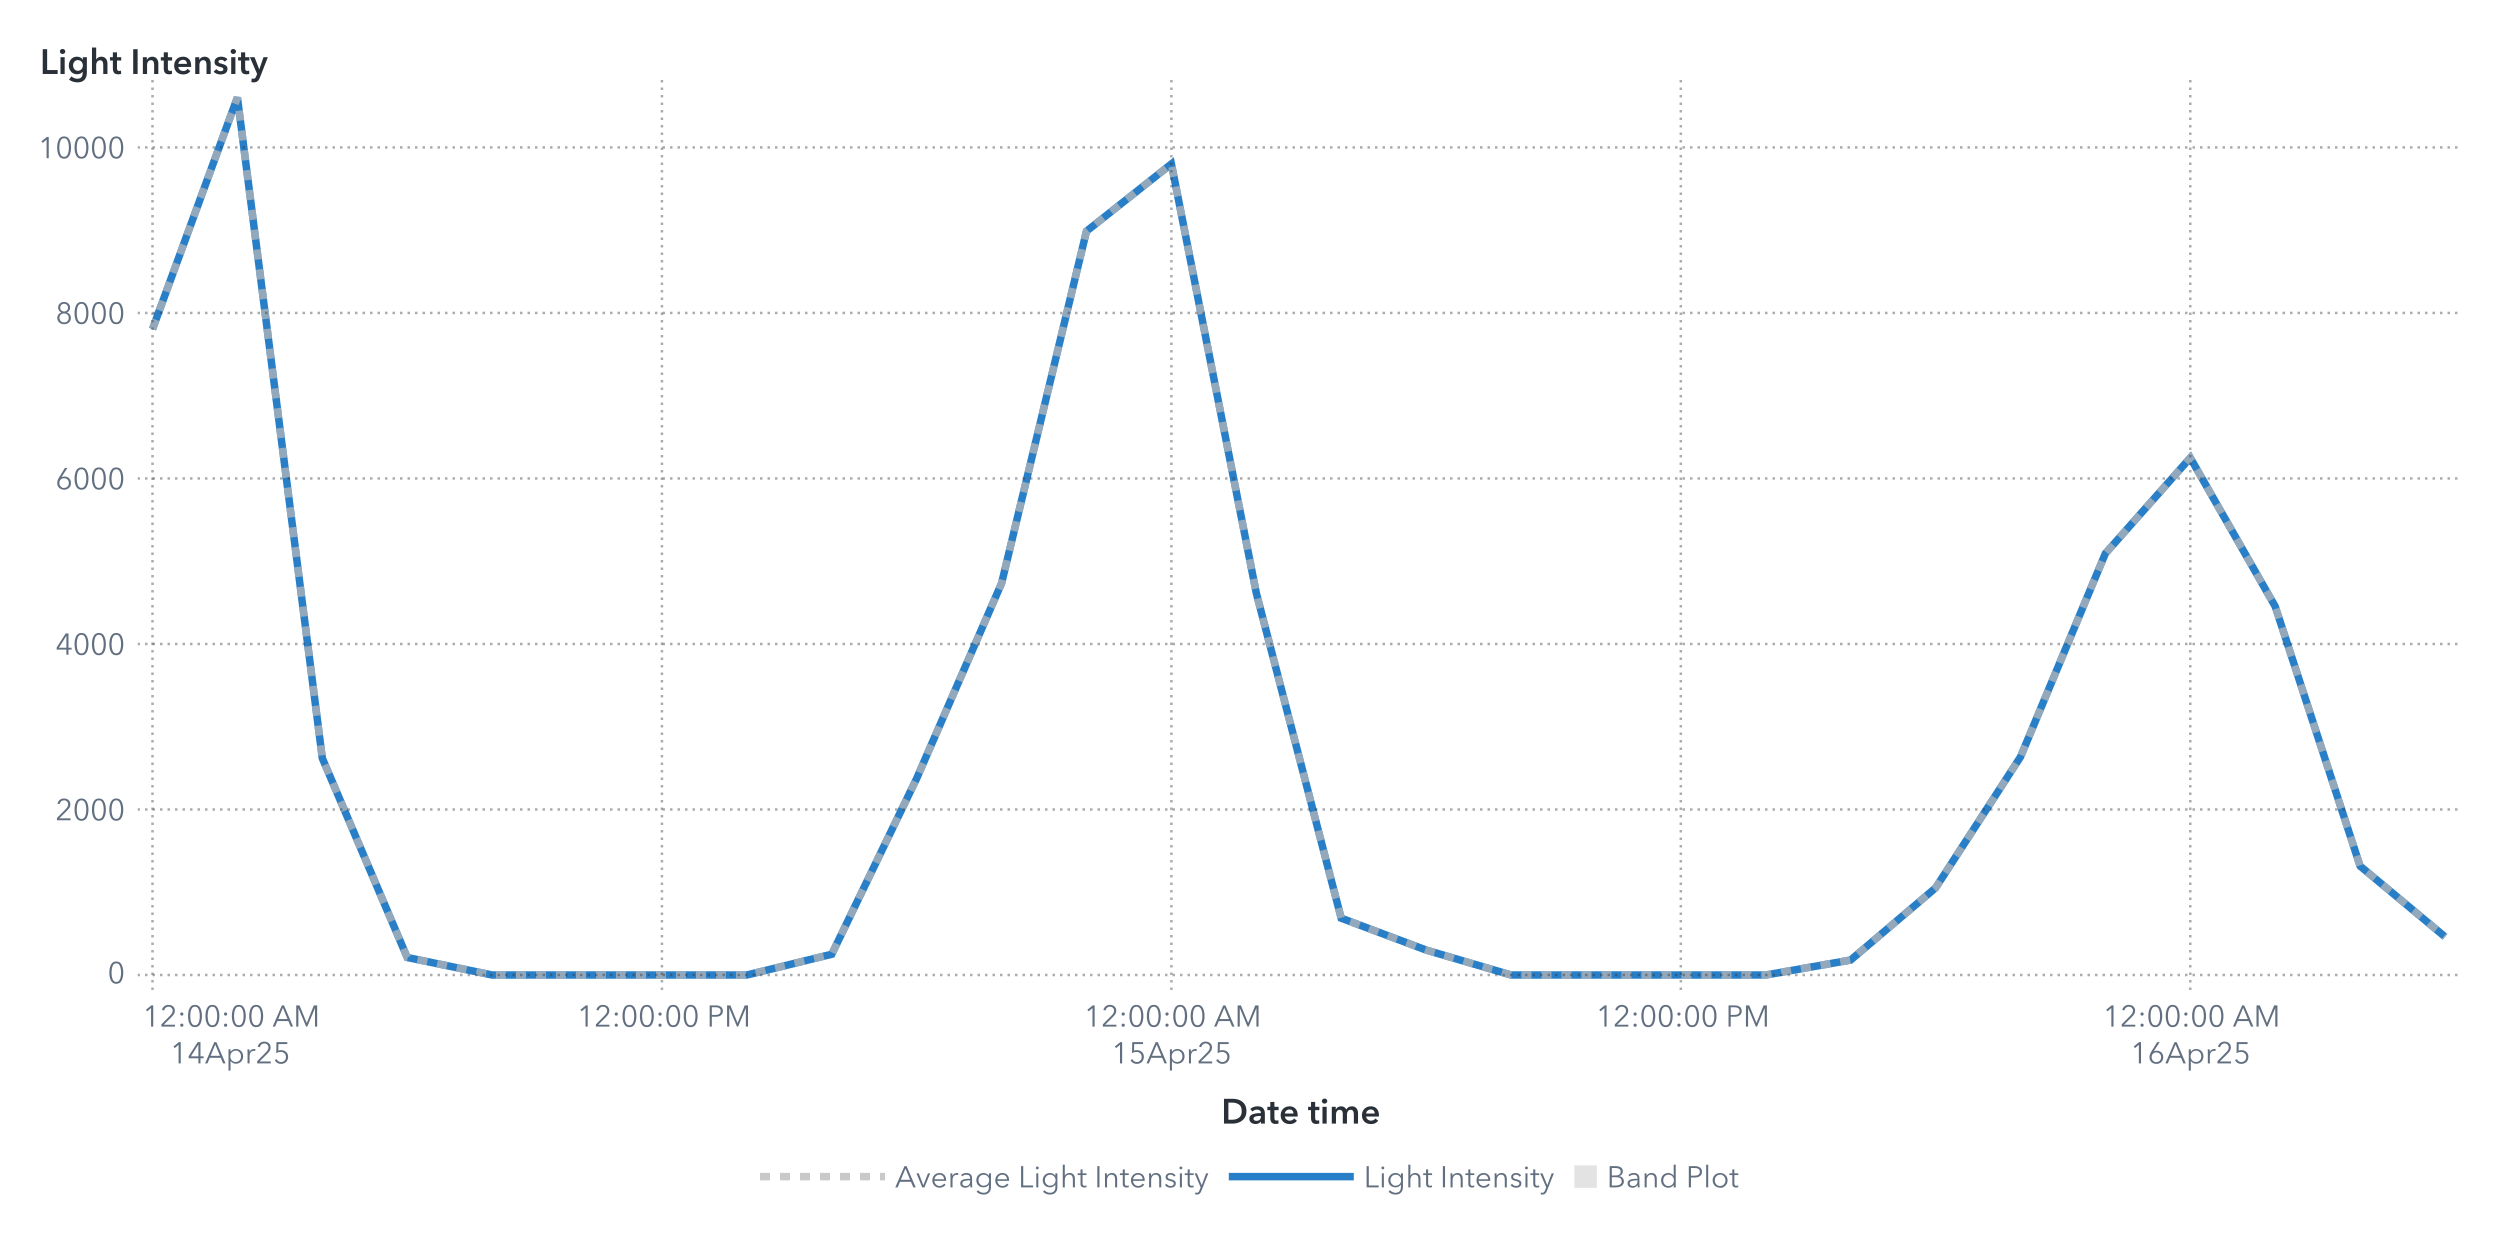
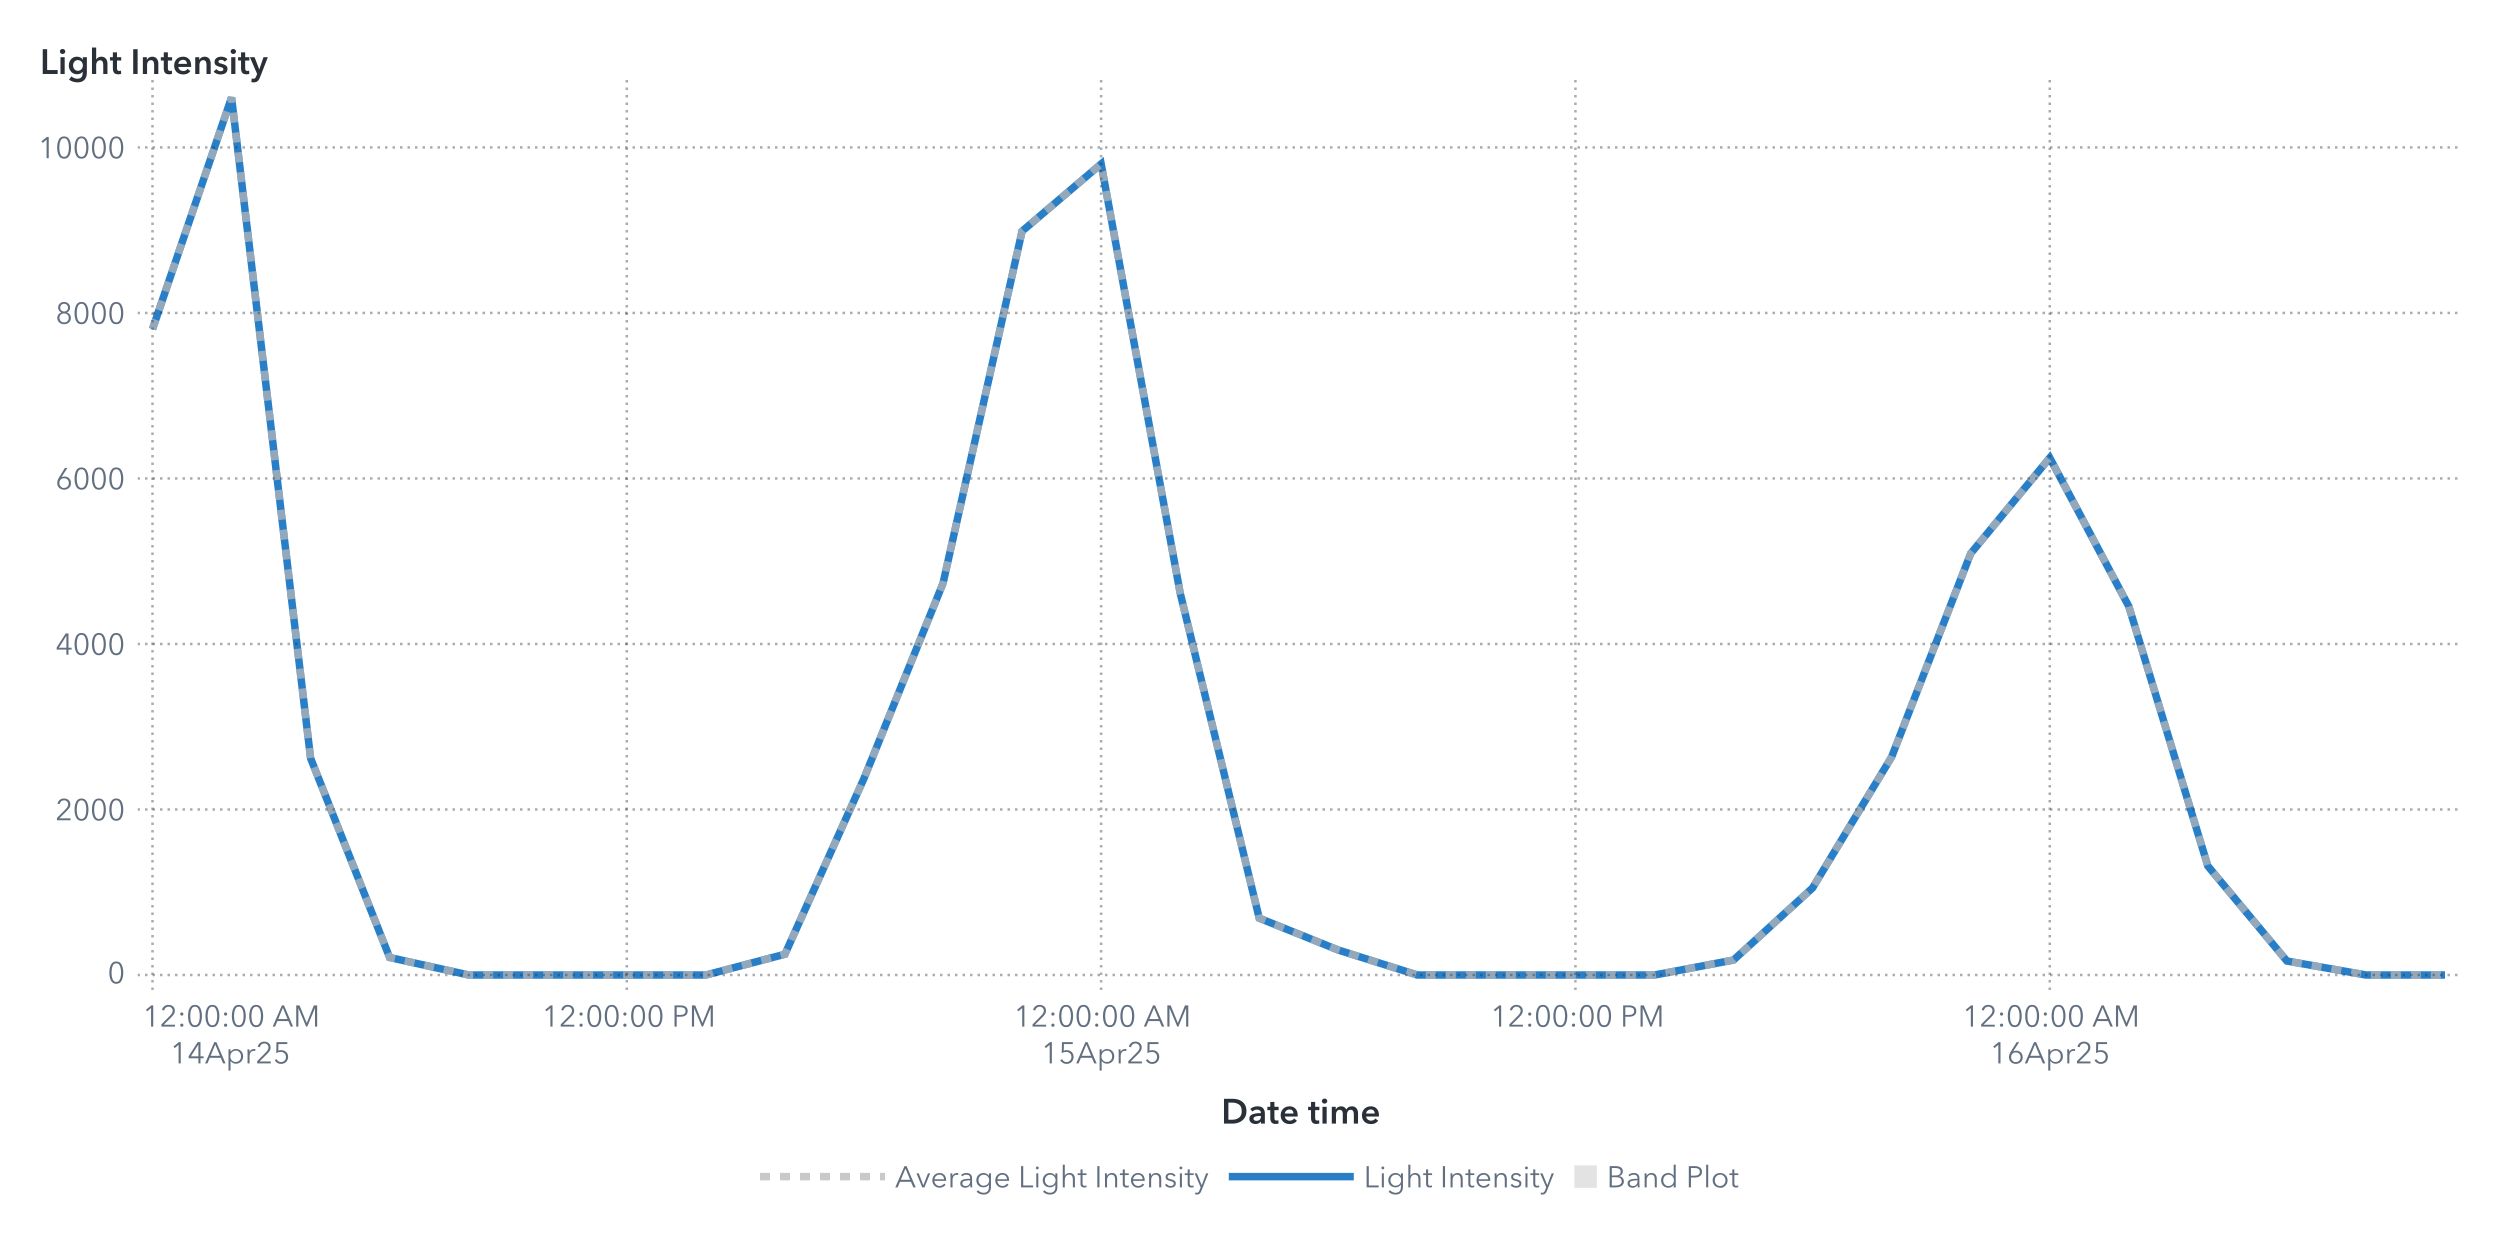
<svg xmlns="http://www.w3.org/2000/svg" xmlns:xlink="http://www.w3.org/1999/xlink" version="1.1" width="1000" height="500" viewBox="0 0 1000 500">
  <rect x="0" y="0" width="1000" height="500" fill="#ffffff">
</rect>
  <g>
    <rect x="0" y="0" rx="5" ry="5" width="1000.0" height="500.0" fill="#ffffff" opacity="0">
</rect>
    <rect x="0" y="0" rx="5" ry="5" width="1000.0" height="500.0" fill="#ffffff" opacity="0">
</rect>
    <rect x="0" y="0" rx="5" ry="5" width="1000.0" height="500.0" fill="#ffffff" opacity="0">
</rect>
    <rect x="0" y="0" rx="5" ry="5" width="1000.0" height="500.0" fill="#ffffff" opacity="0">
</rect>
    <g transform=" translate(16.0 -16.0)">
      <defs>
        <clipPath id="ClipPath0">
          <rect x="39" y="46" width="932" height="366">
</rect>
        </clipPath>
      </defs>
      <g clip-path="url(#ClipPath0)">
        <defs>
          <clipPath id="ClipPath1">
            <rect x="39" y="48" width="930" height="364">
</rect>
          </clipPath>
        </defs>
        <g clip-path="url(#ClipPath1)">
          <g transform="">
-             <polyline id="Polyline_39" points="45.0,147.66  78.96,55.0  112.93,319.3  146.89,399.0  180.85,406.0  214.81,406.0  248.78,406.0  282.74,406.0  316.7,397.69  350.67,327.37  384.63,249.29  418.59,108.47  452.56,81.56  486.52,253.22  520.48,383.27  554.44,396.02  588.41,406.0  622.37,406.0  656.33,406.0  690.3,406.0  724.26,400.01  758.22,371.17  792.19,318.76  826.15,237.39  860.11,199.12  894.07,258.55  928.04,362.43  962.0,390.72 " fill="none" stroke="#287fc7" stroke-width="3.0">
+             <polyline id="Polyline_41" points="45.0,147.66  76.62,55.0  108.24,319.3  139.86,399.0  171.48,406.0  203.1,406.0  234.72,406.0  266.34,406.0  297.97,397.69  329.59,327.37  361.21,249.29  392.83,108.47  424.45,81.56  456.07,253.22  487.69,383.27  519.31,396.02  550.93,406.0  582.55,406.0  614.17,406.0  645.79,406.0  677.41,400.01  709.03,371.17  740.66,318.76  772.28,237.39  803.9,199.12  835.52,258.55  867.14,362.43  898.76,400.41  930.38,406.0  962.0,406.0 " fill="none" stroke="#287fc7" stroke-width="3.0">
</polyline>
          </g>
          <g transform="">
-             <polyline id="Polyline_96" points="45.0,147.66  78.96,55.0  112.93,319.3  146.89,399.0  180.85,406.0  214.81,406.0  248.78,406.0  282.74,406.0  316.7,397.69  350.67,327.37  384.63,249.29  418.59,108.47  452.56,81.56  486.52,253.22  520.48,383.27  554.44,396.02  588.41,406.0  622.37,406.0  656.33,406.0  690.3,406.0  724.26,400.01  758.22,371.17  792.19,318.76  826.15,237.39  860.11,199.12  894.07,258.55  928.04,362.43  962.0,390.72 " fill="none" stroke="#b7b7b7" stroke-width="3.0" stroke-dasharray="4,4" opacity="0.75">
+             <polyline id="Polyline_102" points="45.0,147.66  76.62,55.0  108.24,319.3  139.86,399.0  171.48,406.0  203.1,406.0  234.72,406.0  266.34,406.0  297.97,397.69  329.59,327.37  361.21,249.29  392.83,108.47  424.45,81.56  456.07,253.22  487.69,383.27  519.31,396.02  550.93,406.0  582.55,406.0  614.17,406.0  645.79,406.0  677.41,400.01  709.03,371.17  740.66,318.76  772.28,237.39  803.9,199.12  835.52,258.55  867.14,362.43  898.76,400.41  930.38,406.0  962.0,406.0 " fill="none" stroke="#b7b7b7" stroke-width="3.0" stroke-dasharray="4,4" opacity="0.75">
</polyline>
          </g>
          <g transform="">
</g>
        </g>
        <path d="M39.0 406.0L969.0 406.0" stroke="#2a3037" stroke-dasharray="1,2" fill="none" opacity="0.4">
</path>
        <path d="M39.0 339.79L969.0 339.79" stroke="#2a3037" stroke-dasharray="1,2" fill="none" opacity="0.4">
</path>
        <path d="M39.0 273.59L969.0 273.59" stroke="#2a3037" stroke-dasharray="1,2" fill="none" opacity="0.4">
</path>
        <path d="M39.0 207.38L969.0 207.38" stroke="#2a3037" stroke-dasharray="1,2" fill="none" opacity="0.4">
</path>
        <path d="M39.0 141.18L969.0 141.18" stroke="#2a3037" stroke-dasharray="1,2" fill="none" opacity="0.4">
</path>
        <path d="M39.0 74.97L969.0 74.97" stroke="#2a3037" stroke-dasharray="1,2" fill="none" opacity="0.4">
</path>
        <path d="M45.0 412.0L45.0 48.0" stroke="#2a3037" stroke-dasharray="1,2" fill="none" opacity="0.4">
</path>
-         <path d="M248.78 412.0L248.78 48.0" stroke="#2a3037" stroke-dasharray="1,2" fill="none" opacity="0.4">
- </path>
-         <path d="M452.56 412.0L452.56 48.0" stroke="#2a3037" stroke-dasharray="1,2" fill="none" opacity="0.4">
- </path>
-         <path d="M656.33 412.0L656.33 48.0" stroke="#2a3037" stroke-dasharray="1,2" fill="none" opacity="0.4">
- </path>
-         <path d="M860.11 412.0L860.11 48.0" stroke="#2a3037" stroke-dasharray="1,2" fill="none" opacity="0.4">
+         <path d="M234.72 412.0L234.72 48.0" stroke="#2a3037" stroke-dasharray="1,2" fill="none" opacity="0.4">
+ </path>
+         <path d="M424.45 412.0L424.45 48.0" stroke="#2a3037" stroke-dasharray="1,2" fill="none" opacity="0.4">
+ </path>
+         <path d="M614.17 412.0L614.17 48.0" stroke="#2a3037" stroke-dasharray="1,2" fill="none" opacity="0.4">
+ </path>
+         <path d="M803.9 412.0L803.9 48.0" stroke="#2a3037" stroke-dasharray="1,2" fill="none" opacity="0.4">
</path>
      </g>
      <defs>
        <clipPath id="ClipPath2">
          <rect x="0" y="49" width="39" height="363">
</rect>
        </clipPath>
      </defs>
      <g clip-path="url(#ClipPath2)">
        <g fill="#626f80" stroke="#626f80" transform="translate(27.04 409.3) scale(0.012 -0.012)">
          <defs>
            <path id="g48/TT0" d="M522.0 353.0Q 522.0,195.0  467.0,88.5 T 290.0,-18.0 Q 167.0,-18.0  112.5,88.5 T 58.0,353.0 Q 58.0,512.0  112.5,619.0 T 290.0,726.0 Q 412.0,726.0  467.0,618.5 T 522.0,353.0 Z M131.0 353.0Q 131.0,226.0  167.5,135.0 T 290.0,44.0 Q 375.0,44.0  412.0,135.5 T 449.0,353.0 Q 449.0,480.0  412.0,572.5 T 290.0,665.0 Q 204.0,665.0  167.5,573.0 T 131.0,353.0 Z">
</path>
          </defs>
          <use x="0" y="0" xlink:href="#g48/TT0" />
        </g>
-         <text id="Text_182" x="34.0" y="409.3" font-size="9.0pt" font-family="Avenir Next for SAS" fill="#626f80" text-anchor="end" opacity="0">
+         <text id="Text_194" x="34.0" y="409.3" font-size="9.0pt" font-family="Avenir Next for SAS" fill="#626f80" text-anchor="end" opacity="0">
0</text>
        <g fill="#626f80" stroke="#626f80" transform="translate(6.16 344.1) scale(0.012 -0.012)">
          <defs>
            <path id="g50/TT0" d="M51.0 0 L51.0 75.0 L341.0 368.0Q 380.0,408.0  403.0,447.0 T 426.0,530.0 Q 426.0,590.0  385.5,627.5 T 286.0,665.0 Q 230.0,665.0  191.0,630.0 T 140.0,539.0  L69.0 553.0Q 84.0,629.0  144.0,677.5 T 286.0,726.0 Q 344.0,726.0  392.5,703.5 T 470.0,637.0 T 499.0,531.0 Q 499.0,469.0  470.0,421.5 T 384.0,317.0  L129.0 64.0 L504.0 64.0 L504.0 0 L51.0 0Z">
</path>
          </defs>
          <use x="0" y="0" xlink:href="#g50/TT0" />
          <use x="580.0" y="0" xlink:href="#g48/TT0" />
          <use x="1160.0" y="0" xlink:href="#g48/TT0" />
          <use x="1740.0" y="0" xlink:href="#g48/TT0" />
        </g>
-         <text id="Text_183" x="34.0" y="344.1" font-size="9.0pt" font-family="Avenir Next for SAS" fill="#626f80" text-anchor="end" opacity="0">
+         <text id="Text_195" x="34.0" y="344.1" font-size="9.0pt" font-family="Avenir Next for SAS" fill="#626f80" text-anchor="end" opacity="0">
2000</text>
        <g fill="#626f80" stroke="#626f80" transform="translate(6.16 277.89) scale(0.012 -0.012)">
          <defs>
            <path id="g52/TT0" d="M436.0 234.0 L540.0 234.0 L540.0 171.0 L436.0 171.0 L436.0 0 L366.0 0 L366.0 171.0 L42.0 171.0 L42.0 241.0 L342.0 708.0 L436.0 708.0 L436.0 234.0Z M366.0 627.0 L364.0 627.0 L117.0 234.0 L366.0 234.0 L366.0 627.0Z">
</path>
          </defs>
          <use x="0" y="0" xlink:href="#g52/TT0" />
          <use x="580.0" y="0" xlink:href="#g48/TT0" />
          <use x="1160.0" y="0" xlink:href="#g48/TT0" />
          <use x="1740.0" y="0" xlink:href="#g48/TT0" />
        </g>
-         <text id="Text_184" x="34.0" y="277.89" font-size="9.0pt" font-family="Avenir Next for SAS" fill="#626f80" text-anchor="end" opacity="0">
+         <text id="Text_196" x="34.0" y="277.89" font-size="9.0pt" font-family="Avenir Next for SAS" fill="#626f80" text-anchor="end" opacity="0">
4000</text>
        <g fill="#626f80" stroke="#626f80" transform="translate(6.16 211.68) scale(0.012 -0.012)">
          <defs>
            <path id="g54/TT0" d="M203.0 397.0Q 218.0,409.0  247.0,416.0 T 304.0,423.0 Q 365.0,423.0  414.5,395.5 T 492.0,318.0 T 520.0,205.0 Q 520.0,140.0  490.5,89.5 T 408.5,10.5 T 290.0,-18.0 Q 224.0,-18.0  171.5,10.5 T 89.5,89.5 T 60.0,205.0 Q 60.0,255.0  77.0,301.5 T 124.0,397.0  L317.0 708.0 L400.0 708.0 L201.0 399.0 L203.0 397.0Z M290.0 43.0Q 336.0,43.0  372.0,64.0 T 428.0,122.0 T 448.0,205.0 Q 448.0,275.0  405.0,320.0 T 290.0,365.0 Q 218.0,365.0  175.0,320.0 T 132.0,205.0 Q 132.0,159.0  152.0,122.0 T 208.0,64.0 T 244.0,43.0 Z">
</path>
          </defs>
          <use x="0" y="0" xlink:href="#g54/TT0" />
          <use x="580.0" y="0" xlink:href="#g48/TT0" />
          <use x="1160.0" y="0" xlink:href="#g48/TT0" />
          <use x="1740.0" y="0" xlink:href="#g48/TT0" />
        </g>
-         <text id="Text_185" x="34.0" y="211.68" font-size="9.0pt" font-family="Avenir Next for SAS" fill="#626f80" text-anchor="end" opacity="0">
+         <text id="Text_197" x="34.0" y="211.68" font-size="9.0pt" font-family="Avenir Next for SAS" fill="#626f80" text-anchor="end" opacity="0">
6000</text>
        <g fill="#626f80" stroke="#626f80" transform="translate(6.16 145.48) scale(0.012 -0.012)">
          <defs>
            <path id="g56/TT0" d="M517.0 186.0Q 517.0,126.0  486.0,79.5 T 403.0,7.5 T 290.0,-18.0 Q 229.0,-18.0  177.0,7.5 T 94.0,79.5 T 63.0,186.0 Q 63.0,256.0  100.5,306.5 T 197.0,375.0  L197.0 377.0Q 150.0,393.0  120.0,437.5 T 90.0,537.0 Q 90.0,593.0  117.0,636.0 T 190.0,702.5 T 290.0,726.0 Q 344.0,726.0  390.0,702.5 T 463.0,636.0 T 490.0,537.0 Q 490.0,482.0  460.0,437.5 T 383.0,377.0  L383.0 375.0Q 442.0,358.0  479.5,307.0 T 517.0,186.0 Z M290.0 406.0Q 345.0,406.0  382.5,442.0 T 420.0,533.0 Q 420.0,590.0  383.0,627.5 T 290.0,665.0 Q 234.0,665.0  197.0,627.5 T 160.0,533.0 Q 160.0,478.0  197.5,442.0 T 290.0,406.0 Z M290.0 43.0Q 359.0,43.0  402.0,86.0 T 445.0,194.0 Q 445.0,258.0  402.0,300.0 T 290.0,342.0 Q 221.0,342.0  178.0,300.0 T 135.0,194.0 Q 135.0,129.0  178.0,86.0 T 290.0,43.0 Z">
</path>
          </defs>
          <use x="0" y="0" xlink:href="#g56/TT0" />
          <use x="580.0" y="0" xlink:href="#g48/TT0" />
          <use x="1160.0" y="0" xlink:href="#g48/TT0" />
          <use x="1740.0" y="0" xlink:href="#g48/TT0" />
        </g>
-         <text id="Text_186" x="34.0" y="145.48" font-size="9.0pt" font-family="Avenir Next for SAS" fill="#626f80" text-anchor="end" opacity="0">
+         <text id="Text_198" x="34.0" y="145.48" font-size="9.0pt" font-family="Avenir Next for SAS" fill="#626f80" text-anchor="end" opacity="0">
8000</text>
        <g fill="#626f80" stroke="#626f80" transform="translate(-0.8 79.27) scale(0.012 -0.012)">
          <defs>
            <path id="g49/TT0" d="M358.0 0 L286.0 0 L286.0 619.0 L158.0 510.0 L114.0 560.0 L294.0 708.0 L358.0 708.0 L358.0 0Z">
</path>
          </defs>
          <use x="0" y="0" xlink:href="#g49/TT0" />
          <use x="580.0" y="0" xlink:href="#g48/TT0" />
          <use x="1160.0" y="0" xlink:href="#g48/TT0" />
          <use x="1740.0" y="0" xlink:href="#g48/TT0" />
          <use x="2320.0" y="0" xlink:href="#g48/TT0" />
        </g>
-         <text id="Text_187" x="34.0" y="79.27" font-size="9.0pt" font-family="Avenir Next for SAS" fill="#626f80" text-anchor="end" opacity="0">
+         <text id="Text_199" x="34.0" y="79.27" font-size="9.0pt" font-family="Avenir Next for SAS" fill="#626f80" text-anchor="end" opacity="0">
10000</text>
      </g>
      <g fill="#2a3037" stroke="#2a3037" transform="translate(0 45.59) scale(0.014 -0.014)">
        <defs>
          <path id="g76/TT1" d="M78.0 708.0 L204.0 708.0 L204.0 112.0 L505.0 112.0 L505.0 0 L78.0 0 L78.0 708.0Z">
</path>
        </defs>
        <use x="0" y="0" xlink:href="#g76/TT1" />
        <defs>
          <path id="g105/TT1" d="M133.0 715.0Q 166.0,715.0  188.5,694.5 T 211.0,643.0 Q 211.0,612.0  188.5,591.5 T 133.0,571.0 Q 101.0,571.0  79.0,592.5 T 57.0,643.0 Q 57.0,672.0  79.0,693.5 T 133.0,715.0 Z M74.0 480.0 L194.0 480.0 L194.0 0 L74.0 0 L74.0 480.0Z">
</path>
        </defs>
        <use x="511.0" y="0" xlink:href="#g105/TT1" />
        <defs>
          <path id="g103/TT1" d="M560.0 43.0Q 560.0,-91.0  492.5,-165.5 T 289.0,-240.0 Q 228.0,-240.0  162.0,-219.0 T 51.0,-161.0  L120.0 -68.0Q 154.0,-101.0  198.5,-118.5 T 288.0,-136.0 Q 370.0,-136.0  405.0,-92.5 T 440.0,29.0  L440.0 64.0 L438.0 64.0Q 412.0,29.0  371.5,10.5 T 281.0,-8.0 Q 211.0,-8.0  157.0,25.5 T 73.5,116.5 T 44.0,242.0 Q 44.0,312.0  73.0,369.5 T 155.0,460.5 T 279.0,494.0 Q 331.0,494.0  375.0,472.0 T 444.0,408.0  L446.0 408.0 L446.0 480.0 L560.0 480.0 L560.0 43.0Z M166.0 243.0Q 166.0,204.0  182.5,169.0 T 230.5,112.5 T 303.0,91.0 Q 346.0,91.0  378.5,112.0 T 428.5,168.0 T 446.0,243.0 Q 446.0,285.0  428.5,320.0 T 378.5,375.5 T 304.0,396.0 Q 241.0,396.0  203.5,352.5 T 166.0,243.0 Z">
</path>
        </defs>
        <use x="779.0" y="0" xlink:href="#g103/TT1" />
        <defs>
          <path id="g104/TT1" d="M516.0 300.0 L516.0 0 L396.0 0 L396.0 264.0Q 396.0,391.0  307.0,391.0 Q 253.0,391.0  223.5,352.5 T 194.0,262.0  L194.0 0 L74.0 0 L74.0 756.0 L194.0 756.0 L194.0 413.0 L196.0 413.0Q 212.0,446.0  250.5,470.0 T 339.0,494.0 Q 427.0,494.0  471.5,437.5 T 516.0,300.0 Z">
</path>
        </defs>
        <use x="1411.0" y="0" xlink:href="#g104/TT1" />
        <defs>
          <path id="g116/TT1" d="M3.0 480.0 L87.0 480.0 L87.0 619.0 L205.0 619.0 L205.0 480.0 L325.0 480.0 L325.0 384.0 L205.0 384.0 L205.0 161.0Q 205.0,125.0  218.0,106.0 T 268.0,87.0 Q 299.0,87.0  319.0,97.0  L323.0 3.0Q 289.0,-10.0  243.0,-10.0 Q 155.0,-10.0  121.0,35.5 T 87.0,160.0  L87.0 384.0 L3.0 384.0 L3.0 480.0Z">
</path>
        </defs>
        <use x="1995.0" y="0" xlink:href="#g116/TT1" />
        <defs>
          <path id="g73/TT1" d="M78.0 708.0 L204.0 708.0 L204.0 0 L78.0 0 L78.0 708.0Z">
</path>
        </defs>
        <use x="2585.0" y="0" xlink:href="#g73/TT1" />
        <defs>
          <path id="g110/TT1" d="M186.0 480.0 L186.0 403.0 L188.0 403.0Q 205.0,441.0  245.5,467.5 T 337.0,494.0 Q 425.0,494.0  469.5,437.5 T 514.0,300.0  L514.0 0 L394.0 0 L394.0 266.0Q 394.0,394.0  304.0,394.0 Q 250.0,394.0  221.0,355.5 T 192.0,264.0  L192.0 0 L72.0 0 L72.0 480.0 L186.0 480.0Z">
</path>
        </defs>
        <use x="2867.0" y="0" xlink:href="#g110/TT1" />
        <use x="3449.0" y="0" xlink:href="#g116/TT1" />
        <defs>
          <path id="g101/TT1" d="M529.0 202.0 L164.0 202.0Q 168.0,152.0  208.0,118.0 T 301.0,84.0 Q 384.0,84.0  428.0,146.0  L508.0 82.0Q 437.0,-14.0  302.0,-14.0 Q 228.0,-14.0  169.5,16.5 T 77.5,104.0 T 44.0,237.0 Q 44.0,313.0  77.0,371.5 T 168.0,462.0 T 298.0,494.0 Q 402.0,494.0  466.0,427.0 T 530.0,234.0 Q 530.0,213.0  529.0,202.0 Z M297.0 404.0Q 244.0,404.0  206.0,371.0 T 164.0,288.0  L410.0 288.0Q 410.0,338.0  381.0,371.0 T 297.0,404.0 Z">
</path>
        </defs>
        <use x="3789.0" y="0" xlink:href="#g101/TT1" />
        <use x="4363.0" y="0" xlink:href="#g110/TT1" />
        <defs>
          <path id="g115/TT1" d="M230.0 404.0Q 198.0,404.0  175.5,391.0 T 153.0,352.0 Q 153.0,327.0  176.0,315.0 T 257.0,289.0 Q 325.0,273.0  368.5,241.0 T 412.0,146.0 Q 412.0,64.0  355.5,25.0 T 212.0,-14.0 Q 155.0,-14.0  102.0,7.0 T 15.0,65.0  L94.0 139.0Q 114.0,112.0  146.5,95.5 T 217.0,79.0 Q 248.0,79.0  271.0,93.0 T 294.0,136.0 Q 294.0,164.0  269.5,177.5 T 184.0,205.0 Q 119.0,221.0  80.5,250.5 T 42.0,341.0 Q 42.0,416.0  98.0,455.0 T 233.0,494.0 Q 287.0,494.0  336.0,475.0 T 413.0,421.0  L335.0 352.0Q 318.0,374.0  290.0,389.0 T 230.0,404.0 Z">
</path>
        </defs>
        <use x="4945.0" y="0" xlink:href="#g115/TT1" />
        <use x="5389.0" y="0" xlink:href="#g105/TT1" />
        <use x="5657.0" y="0" xlink:href="#g116/TT1" />
        <defs>
          <path id="g121/TT1" d="M133.0 480.0 L267.0 131.0 L269.0 131.0 L388.0 480.0 L513.0 480.0 L286.0 -103.0Q 258.0,-174.0  218.5,-207.0 T 104.0,-240.0 Q 71.0,-240.0  42.0,-233.0  L52.0 -129.0Q 74.0,-136.0  97.0,-136.0 Q 133.0,-136.0  149.0,-119.5 T 182.0,-61.0  L206.0 0 L0 480.0 L133.0 480.0Z">
</path>
        </defs>
        <use x="5997.0" y="0" xlink:href="#g121/TT1" />
      </g>
-       <text id="Text_188" x="0" y="45.59" font-size="10.5pt" font-family="Avenir Next for SAS" font-weight="bold" fill="#2a3037" text-anchor="start" opacity="0">
+       <text id="Text_200" x="0" y="45.59" font-size="10.5pt" font-family="Avenir Next for SAS" font-weight="bold" fill="#2a3037" text-anchor="start" opacity="0">
Light Intensity</text>
      <defs>
        <clipPath id="ClipPath3">
          <rect x="39" y="412" width="929" height="57">
</rect>
        </clipPath>
      </defs>
      <g clip-path="url(#ClipPath3)">
        <g fill="#626f80" stroke="#626f80" transform="translate(41.0 426.65) scale(0.012 -0.012)">
          <use x="0" y="0" xlink:href="#g49/TT0" />
          <use x="580.0" y="0" xlink:href="#g50/TT0" />
          <defs>
            <path id="g58/TT0" d="M150.0 366.0Q 127.0,366.0  111.5,382.0 T 96.0,420.0 Q 96.0,442.0  111.5,458.0 T 150.0,474.0 Q 173.0,474.0  188.5,458.0 T 204.0,420.0 Q 204.0,398.0  188.5,382.0 T 150.0,366.0 Z M150.0 -6.0Q 127.0,-6.0  111.5,10.0 T 96.0,48.0 Q 96.0,70.0  111.5,86.0 T 150.0,102.0 Q 173.0,102.0  188.5,86.0 T 204.0,48.0 Q 204.0,26.0  188.5,10.0 T 150.0,-6.0 Z">
</path>
          </defs>
          <use x="1160.0" y="0" xlink:href="#g58/TT0" />
          <use x="1460.0" y="0" xlink:href="#g48/TT0" />
          <use x="2040.0" y="0" xlink:href="#g48/TT0" />
          <use x="2620.0" y="0" xlink:href="#g58/TT0" />
          <use x="2920.0" y="0" xlink:href="#g48/TT0" />
          <use x="3500.0" y="0" xlink:href="#g48/TT0" />
          <defs>
            <path id="g65/TT0" d="M89.0 0 L10.0 0 L316.0 708.0 L386.0 708.0 L690.0 0 L610.0 0 L532.0 186.0 L166.0 186.0 L89.0 0Z M193.0 252.0 L505.0 252.0 L349.0 628.0 L193.0 252.0Z">
</path>
          </defs>
          <use x="4330.0" y="0" xlink:href="#g65/TT0" />
          <defs>
            <path id="g77/TT0" d="M444.0 122.0 L445.0 122.0 L682.0 708.0 L792.0 708.0 L792.0 0 L720.0 0 L720.0 615.0 L718.0 615.0 L462.0 0 L424.0 0 L168.0 615.0 L166.0 615.0 L166.0 0 L94.0 0 L94.0 708.0 L204.0 708.0 L444.0 122.0Z">
</path>
          </defs>
          <use x="5030.0" y="0" xlink:href="#g77/TT0" />
        </g>
        <text x="76.0" y="426.65" font-size="9.0pt" font-family="Avenir Next for SAS" fill="#626f80" text-anchor="middle" opacity="0">
12:00:00 AM</text>
        <g fill="#626f80" stroke="#626f80" transform="translate(52.0 441.35) scale(0.012 -0.012)">
          <use x="0" y="0" xlink:href="#g49/TT0" />
          <use x="580.0" y="0" xlink:href="#g52/TT0" />
          <use x="1160.0" y="0" xlink:href="#g65/TT0" />
          <defs>
            <path id="g112/TT0" d="M90.0 -240.0 L90.0 468.0 L158.0 468.0 L158.0 387.0 L161.0 387.0Q 189.0,431.0  237.0,455.5 T 337.0,480.0 Q 408.0,480.0  463.5,447.5 T 549.0,359.0 T 579.0,234.0 Q 579.0,165.0  549.0,109.0 T 463.5,20.5 T 337.0,-12.0 Q 286.0,-12.0  238.0,12.0 T 161.0,79.0  L158.0 79.0 L158.0 -240.0 L90.0 -240.0Z M330.0 423.0Q 278.0,423.0  237.0,398.0 T 173.0,330.0 T 150.0,234.0 Q 150.0,181.0  173.0,138.0 T 237.0,70.5 T 330.0,46.0 Q 385.0,46.0  425.0,71.0 T 486.0,138.5 T 507.0,234.0 Q 507.0,287.0  486.0,330.0 T 425.0,398.0 T 385.0,423.0 Z">
</path>
          </defs>
          <use x="1860.0" y="0" xlink:href="#g112/TT0" />
          <defs>
            <path id="g114/TT0" d="M86.0 468.0 L151.0 468.0Q 155.0,418.0  155.0,388.0  L157.0 388.0Q 177.0,429.0  217.5,454.5 T 307.0,480.0 Q 334.0,480.0  352.0,475.0  L343.0 411.0Q 337.0,413.0  322.5,415.0 T 295.0,417.0 Q 236.0,417.0  197.0,372.5 T 158.0,240.0  L158.0 0 L90.0 0 L90.0 365.0Q 90.0,425.0  86.0,468.0 Z">
</path>
          </defs>
          <use x="2495.0" y="0" xlink:href="#g114/TT0" />
          <use x="2855.0" y="0" xlink:href="#g50/TT0" />
          <defs>
            <path id="g53/TT0" d="M180.0 644.0 L175.0 425.0Q 219.0,441.0  273.0,441.0 Q 339.0,441.0  391.5,413.0 T 473.5,334.5 T 503.0,219.0 Q 503.0,151.0  473.5,97.0 T 390.5,12.5 T 268.0,-18.0 Q 194.0,-18.0  140.0,16.0 T 56.0,111.0  L121.0 140.0Q 140.0,96.0  179.0,70.0 T 264.0,44.0 Q 311.0,44.0  349.0,66.0 T 408.5,126.5 T 430.0,212.0 Q 430.0,289.0  380.5,335.5 T 254.0,382.0 Q 180.0,382.0  107.0,343.0  L114.0 708.0 L475.0 708.0 L475.0 644.0 L180.0 644.0Z">
</path>
          </defs>
          <use x="3435.0" y="0" xlink:href="#g53/TT0" />
        </g>
        <text x="76.0" y="441.35" font-size="9.0pt" font-family="Avenir Next for SAS" fill="#626f80" text-anchor="middle" opacity="0">
14Apr25</text>
-         <g fill="#626f80" stroke="#626f80" transform="translate(214.78 426.65) scale(0.012 -0.012)">
+         <g fill="#626f80" stroke="#626f80" transform="translate(200.72 426.65) scale(0.012 -0.012)">
          <use x="0" y="0" xlink:href="#g49/TT0" />
          <use x="580.0" y="0" xlink:href="#g50/TT0" />
          <use x="1160.0" y="0" xlink:href="#g58/TT0" />
          <use x="1460.0" y="0" xlink:href="#g48/TT0" />
          <use x="2040.0" y="0" xlink:href="#g48/TT0" />
          <use x="2620.0" y="0" xlink:href="#g58/TT0" />
          <use x="2920.0" y="0" xlink:href="#g48/TT0" />
          <use x="3500.0" y="0" xlink:href="#g48/TT0" />
          <defs>
            <path id="g80/TT0" d="M294.0 708.0Q 405.0,708.0  469.0,660.0 T 533.0,519.0 Q 533.0,426.0  468.0,377.5 T 292.0,329.0  L166.0 329.0 L166.0 0 L94.0 0 L94.0 708.0 L294.0 708.0Z M288.0 390.0Q 372.0,390.0  416.5,423.0 T 461.0,519.0 Q 461.0,583.0  416.5,614.5 T 288.0,646.0  L166.0 646.0 L166.0 390.0 L288.0 390.0Z">
</path>
          </defs>
          <use x="4330.0" y="0" xlink:href="#g80/TT0" />
          <use x="4910.0" y="0" xlink:href="#g77/TT0" />
        </g>
-         <text x="248.78" y="426.65" font-size="9.0pt" font-family="Avenir Next for SAS" fill="#626f80" text-anchor="middle" opacity="0">
+         <text x="234.72" y="426.65" font-size="9.0pt" font-family="Avenir Next for SAS" fill="#626f80" text-anchor="middle" opacity="0">
12:00:00 PM</text>
-         <g fill="#626f80" stroke="#626f80" transform="translate(417.56 426.65) scale(0.012 -0.012)">
+         <g fill="#626f80" stroke="#626f80" transform="translate(389.45 426.65) scale(0.012 -0.012)">
          <use x="0" y="0" xlink:href="#g49/TT0" />
          <use x="580.0" y="0" xlink:href="#g50/TT0" />
          <use x="1160.0" y="0" xlink:href="#g58/TT0" />
          <use x="1460.0" y="0" xlink:href="#g48/TT0" />
          <use x="2040.0" y="0" xlink:href="#g48/TT0" />
          <use x="2620.0" y="0" xlink:href="#g58/TT0" />
          <use x="2920.0" y="0" xlink:href="#g48/TT0" />
          <use x="3500.0" y="0" xlink:href="#g48/TT0" />
          <use x="4330.0" y="0" xlink:href="#g65/TT0" />
          <use x="5030.0" y="0" xlink:href="#g77/TT0" />
        </g>
-         <text x="452.56" y="426.65" font-size="9.0pt" font-family="Avenir Next for SAS" fill="#626f80" text-anchor="middle" opacity="0">
+         <text x="424.45" y="426.65" font-size="9.0pt" font-family="Avenir Next for SAS" fill="#626f80" text-anchor="middle" opacity="0">
12:00:00 AM</text>
-         <g fill="#626f80" stroke="#626f80" transform="translate(428.56 441.35) scale(0.012 -0.012)">
+         <g fill="#626f80" stroke="#626f80" transform="translate(400.45 441.35) scale(0.012 -0.012)">
          <use x="0" y="0" xlink:href="#g49/TT0" />
          <use x="580.0" y="0" xlink:href="#g53/TT0" />
          <use x="1160.0" y="0" xlink:href="#g65/TT0" />
          <use x="1860.0" y="0" xlink:href="#g112/TT0" />
          <use x="2495.0" y="0" xlink:href="#g114/TT0" />
          <use x="2855.0" y="0" xlink:href="#g50/TT0" />
          <use x="3435.0" y="0" xlink:href="#g53/TT0" />
        </g>
-         <text x="452.56" y="441.35" font-size="9.0pt" font-family="Avenir Next for SAS" fill="#626f80" text-anchor="middle" opacity="0">
+         <text x="424.45" y="441.35" font-size="9.0pt" font-family="Avenir Next for SAS" fill="#626f80" text-anchor="middle" opacity="0">
15Apr25</text>
-         <g fill="#626f80" stroke="#626f80" transform="translate(622.33 426.65) scale(0.012 -0.012)">
+         <g fill="#626f80" stroke="#626f80" transform="translate(580.17 426.65) scale(0.012 -0.012)">
          <use x="0" y="0" xlink:href="#g49/TT0" />
          <use x="580.0" y="0" xlink:href="#g50/TT0" />
          <use x="1160.0" y="0" xlink:href="#g58/TT0" />
          <use x="1460.0" y="0" xlink:href="#g48/TT0" />
          <use x="2040.0" y="0" xlink:href="#g48/TT0" />
          <use x="2620.0" y="0" xlink:href="#g58/TT0" />
          <use x="2920.0" y="0" xlink:href="#g48/TT0" />
          <use x="3500.0" y="0" xlink:href="#g48/TT0" />
          <use x="4330.0" y="0" xlink:href="#g80/TT0" />
          <use x="4910.0" y="0" xlink:href="#g77/TT0" />
        </g>
-         <text x="656.33" y="426.65" font-size="9.0pt" font-family="Avenir Next for SAS" fill="#626f80" text-anchor="middle" opacity="0">
+         <text x="614.17" y="426.65" font-size="9.0pt" font-family="Avenir Next for SAS" fill="#626f80" text-anchor="middle" opacity="0">
12:00:00 PM</text>
-         <g fill="#626f80" stroke="#626f80" transform="translate(825.11 426.65) scale(0.012 -0.012)">
+         <g fill="#626f80" stroke="#626f80" transform="translate(768.9 426.65) scale(0.012 -0.012)">
          <use x="0" y="0" xlink:href="#g49/TT0" />
          <use x="580.0" y="0" xlink:href="#g50/TT0" />
          <use x="1160.0" y="0" xlink:href="#g58/TT0" />
          <use x="1460.0" y="0" xlink:href="#g48/TT0" />
          <use x="2040.0" y="0" xlink:href="#g48/TT0" />
          <use x="2620.0" y="0" xlink:href="#g58/TT0" />
          <use x="2920.0" y="0" xlink:href="#g48/TT0" />
          <use x="3500.0" y="0" xlink:href="#g48/TT0" />
          <use x="4330.0" y="0" xlink:href="#g65/TT0" />
          <use x="5030.0" y="0" xlink:href="#g77/TT0" />
        </g>
-         <text x="860.11" y="426.65" font-size="9.0pt" font-family="Avenir Next for SAS" fill="#626f80" text-anchor="middle" opacity="0">
+         <text x="803.9" y="426.65" font-size="9.0pt" font-family="Avenir Next for SAS" fill="#626f80" text-anchor="middle" opacity="0">
12:00:00 AM</text>
-         <g fill="#626f80" stroke="#626f80" transform="translate(836.11 441.35) scale(0.012 -0.012)">
+         <g fill="#626f80" stroke="#626f80" transform="translate(779.9 441.35) scale(0.012 -0.012)">
          <use x="0" y="0" xlink:href="#g49/TT0" />
          <use x="580.0" y="0" xlink:href="#g54/TT0" />
          <use x="1160.0" y="0" xlink:href="#g65/TT0" />
          <use x="1860.0" y="0" xlink:href="#g112/TT0" />
          <use x="2495.0" y="0" xlink:href="#g114/TT0" />
          <use x="2855.0" y="0" xlink:href="#g50/TT0" />
          <use x="3435.0" y="0" xlink:href="#g53/TT0" />
        </g>
-         <text x="860.11" y="441.35" font-size="9.0pt" font-family="Avenir Next for SAS" fill="#626f80" text-anchor="middle" opacity="0">
+         <text x="803.9" y="441.35" font-size="9.0pt" font-family="Avenir Next for SAS" fill="#626f80" text-anchor="middle" opacity="0">
16Apr25</text>
      </g>
      <g fill="#2a3037" stroke="#2a3037" transform="translate(472.5 465.44) scale(0.014 -0.014)">
        <defs>
          <path id="g68/TT1" d="M329.0 708.0Q 430.0,708.0  518.5,673.0 T 663.5,558.5 T 720.0,354.0 Q 720.0,237.0  663.0,157.0 T 516.5,38.5 T 329.0,0  L78.0 0 L78.0 708.0 L329.0 708.0Z M585.0 354.0Q 585.0,492.0  506.0,546.0 T 309.0,600.0  L204.0 600.0 L204.0 110.0 L309.0 110.0Q 424.0,110.0  504.5,166.5 T 585.0,354.0 Z">
</path>
        </defs>
        <use x="0" y="0" xlink:href="#g68/TT1" />
        <defs>
          <path id="g97/TT1" d="M367.0 61.0Q 349.0,29.0  308.5,8.5 T 218.0,-12.0 Q 175.0,-12.0  134.0,3.0 T 65.5,51.5 T 38.0,137.0 Q 38.0,233.0  131.0,266.5 T 368.0,300.0  L368.0 312.0Q 368.0,354.0  337.0,377.0 T 258.0,400.0 Q 221.0,400.0  186.0,384.5 T 127.0,345.0  L65.0 418.0Q 105.0,455.0  158.5,474.5 T 268.0,494.0 Q 385.0,494.0  433.5,436.0 T 482.0,292.0  L482.0 0 L370.0 0 L370.0 61.0 L367.0 61.0Z M341.0 219.0Q 158.0,219.0  158.0,139.0 Q 158.0,107.0  182.5,93.0 T 242.0,79.0 Q 303.0,79.0  335.5,111.5 T 368.0,202.0  L368.0 219.0 L341.0 219.0Z">
</path>
        </defs>
        <use x="764.0" y="0" xlink:href="#g97/TT1" />
        <use x="1314.0" y="0" xlink:href="#g116/TT1" />
        <use x="1654.0" y="0" xlink:href="#g101/TT1" />
        <use x="2478.0" y="0" xlink:href="#g116/TT1" />
        <use x="2818.0" y="0" xlink:href="#g105/TT1" />
        <defs>
          <path id="g109/TT1" d="M822.0 300.0 L822.0 0 L702.0 0 L702.0 266.0Q 702.0,394.0  612.0,394.0 Q 560.0,394.0  533.0,354.5 T 506.0,262.0  L506.0 0 L386.0 0 L386.0 290.0Q 386.0,337.0  363.5,365.5 T 297.0,394.0 Q 246.0,394.0  219.0,355.5 T 192.0,264.0  L192.0 0 L72.0 0 L72.0 480.0 L186.0 480.0 L186.0 403.0 L188.0 403.0Q 205.0,442.0  244.0,468.0 T 337.0,494.0 Q 390.0,494.0  428.0,470.0 T 487.0,403.0 Q 511.0,447.0  551.5,470.5 T 645.0,494.0 Q 733.0,494.0  777.5,437.5 T 822.0,300.0 Z">
</path>
        </defs>
        <use x="3086.0" y="0" xlink:href="#g109/TT1" />
        <use x="3976.0" y="0" xlink:href="#g101/TT1" />
      </g>
-       <text id="Text_190" x="503.5" y="465.44" font-size="10.5pt" font-family="Avenir Next for SAS" font-weight="bold" fill="#2a3037" text-anchor="middle" opacity="0">
+       <text id="Text_202" x="503.5" y="465.44" font-size="10.5pt" font-family="Avenir Next for SAS" font-weight="bold" fill="#2a3037" text-anchor="middle" opacity="0">
Date time</text>
    </g>
    <g transform=" translate(16.0 -16.0)">
</g>
    <g transform=" translate(16.0 -16.0)">
</g>
    <g transform=" translate(16.0 -16.0)">
      <rect x="282.0" y="473.3" rx="5" ry="5" width="403.52" height="26.7" fill="#ffffff">
</rect>
      <path d="M288.0 486.65L338.0 486.65" stroke="#b7b7b7" stroke-dasharray="4,4" stroke-width="3.0" fill="none" opacity="0.75">
</path>
      <g fill="#626f80" stroke="#626f80" transform="translate(342.0 490.95) scale(0.012 -0.012)">
        <use x="0" y="0" xlink:href="#g65/TT0" />
        <defs>
          <path id="g118/TT0" d="M282.0 0 L207.0 0 L16.0 468.0 L92.0 468.0 L244.0 72.0 L246.0 72.0 L399.0 468.0 L472.0 468.0 L282.0 0Z">
</path>
        </defs>
        <use x="700.0" y="0" xlink:href="#g118/TT0" />
        <defs>
          <path id="g101/TT0" d="M515.0 216.0 L127.0 216.0Q 128.0,169.0  150.5,130.5 T 212.0,69.0 T 298.0,46.0 Q 347.0,46.0  387.0,69.5 T 448.0,127.0  L499.0 87.0Q 421.0,-12.0  298.0,-12.0 Q 229.0,-12.0  174.0,20.0 T 87.5,108.0 T 56.0,234.0 Q 56.0,303.0  87.0,359.5 T 172.0,448.0 T 292.0,480.0 Q 363.0,480.0  413.5,449.5 T 490.0,366.0 T 516.0,248.0 Q 516.0,228.0  515.0,216.0 Z M292.0 423.0Q 248.0,423.0  211.5,402.0 T 153.0,345.5 T 128.0,270.0  L447.0 270.0Q 444.0,338.0  403.5,380.5 T 292.0,423.0 Z">
</path>
        </defs>
        <use x="1188.0" y="0" xlink:href="#g101/TT0" />
        <use x="1760.0" y="0" xlink:href="#g114/TT0" />
        <defs>
          <path id="g97/TT0" d="M260.0 423.0Q 220.0,423.0  183.0,408.0 T 121.0,368.0  L83.0 413.0Q 113.0,443.0  161.0,461.5 T 267.0,480.0 Q 347.0,480.0  398.0,436.0 T 449.0,310.0  L449.0 105.0Q 449.0,42.0  457.0,0  L396.0 0Q 389.0,40.0  389.0,76.0  L387.0 76.0Q 355.0,30.0  314.5,9.0 T 217.0,-12.0 Q 178.0,-12.0  141.0,2.5 T 79.5,49.0 T 55.0,130.0 Q 55.0,198.0  99.0,232.0 T 212.5,276.5 T 385.0,287.0  L385.0 302.0Q 385.0,362.0  353.0,392.5 T 260.0,423.0 Z M125.0 133.0Q 125.0,87.0  157.0,65.5 T 235.0,44.0 Q 304.0,44.0  344.5,89.0 T 385.0,199.0  L385.0 234.0 L365.0 234.0Q 259.0,234.0  192.0,213.5 T 125.0,133.0 Z">
</path>
        </defs>
        <use x="2120.0" y="0" xlink:href="#g97/TT0" />
        <defs>
          <path id="g103/TT0" d="M294.0 -180.0Q 389.0,-180.0  433.0,-129.0 T 477.0,4.0  L477.0 92.0 L475.0 92.0Q 449.0,50.0  399.5,25.0 T 298.0,0 Q 226.0,0  171.0,30.5 T 86.0,115.5 T 56.0,238.0 Q 56.0,305.0  86.5,360.0 T 172.0,447.5 T 298.0,480.0 Q 351.0,480.0  399.5,455.5 T 475.0,387.0  L477.0 387.0 L477.0 468.0 L545.0 468.0 L545.0 4.0Q 545.0,-56.0  523.0,-110.5 T 444.0,-202.5 T 291.0,-240.0 Q 227.0,-240.0  167.5,-215.0 T 66.0,-146.0  L115.0 -94.0Q 144.0,-131.0  193.0,-155.5 T 294.0,-180.0 Z M305.0 58.0Q 357.0,58.0  398.0,81.0 T 462.0,145.5 T 485.0,240.0 Q 485.0,289.0  461.5,331.0 T 397.0,398.0 T 305.0,423.0 Q 250.0,423.0  210.0,398.0 T 149.0,331.5 T 128.0,240.0 Q 128.0,190.0  149.0,148.5 T 210.0,82.5 T 250.0,58.0 Z">
</path>
        </defs>
        <use x="2654.0" y="0" xlink:href="#g103/TT0" />
        <use x="3286.0" y="0" xlink:href="#g101/TT0" />
        <defs>
          <path id="g76/TT0" d="M166.0 64.0 L496.0 64.0 L496.0 0 L94.0 0 L94.0 708.0 L166.0 708.0 L166.0 64.0Z">
</path>
        </defs>
        <use x="4108.0" y="0" xlink:href="#g76/TT0" />
        <defs>
          <path id="g105/TT0" d="M125.0 600.0Q 106.0,600.0  91.5,614.0 T 77.0,648.0 Q 77.0,668.0  91.5,682.0 T 125.0,696.0 Q 144.0,696.0  158.5,682.0 T 173.0,648.0 Q 173.0,628.0  158.5,614.0 T 125.0,600.0 Z M159.0 0 L91.0 0 L91.0 468.0 L159.0 468.0 L159.0 0Z">
</path>
        </defs>
        <use x="4618.0" y="0" xlink:href="#g105/TT0" />
        <use x="4868.0" y="0" xlink:href="#g103/TT0" />
        <defs>
          <path id="g104/TT0" d="M319.0 480.0Q 406.0,480.0  451.5,428.0 T 497.0,287.0  L497.0 0 L429.0 0 L429.0 259.0Q 429.0,338.0  400.5,380.5 T 302.0,423.0 Q 264.0,423.0  232.0,402.5 T 180.0,341.0 T 160.0,240.0  L160.0 0 L92.0 0 L92.0 756.0 L160.0 756.0 L160.0 391.0 L162.0 391.0Q 180.0,431.0  224.5,455.5 T 319.0,480.0 Z">
</path>
        </defs>
        <use x="5500.0" y="0" xlink:href="#g104/TT0" />
        <defs>
          <path id="g116/TT0" d="M169.0 411.0 L169.0 138.0Q 169.0,89.0  187.0,70.5 T 239.0,52.0 Q 268.0,52.0  298.0,67.0  L301.0 8.0Q 264.0,-6.0  221.0,-6.0 Q 173.0,-6.0  137.0,22.0 T 101.0,119.0  L101.0 411.0 L4.0 411.0 L4.0 468.0 L101.0 468.0 L101.0 600.0 L169.0 600.0 L169.0 468.0 L301.0 468.0 L301.0 411.0 L169.0 411.0Z">
</path>
        </defs>
        <use x="6083.0" y="0" xlink:href="#g116/TT0" />
        <defs>
          <path id="g73/TT0" d="M166.0 0 L94.0 0 L94.0 708.0 L166.0 708.0 L166.0 0Z">
</path>
        </defs>
        <use x="6650.0" y="0" xlink:href="#g73/TT0" />
        <defs>
          <path id="g110/TT0" d="M155.0 388.0 L157.0 388.0Q 176.0,428.0  221.5,454.0 T 317.0,480.0 Q 404.0,480.0  449.5,428.0 T 495.0,287.0  L495.0 0 L427.0 0 L427.0 259.0Q 427.0,338.0  398.5,380.5 T 300.0,423.0 Q 262.0,423.0  230.0,402.5 T 178.0,341.0 T 158.0,240.0  L158.0 0 L90.0 0 L90.0 365.0Q 90.0,425.0  86.0,468.0  L151.0 468.0Q 155.0,418.0  155.0,388.0 Z">
</path>
        </defs>
        <use x="6910.0" y="0" xlink:href="#g110/TT0" />
        <use x="7491.0" y="0" xlink:href="#g116/TT0" />
        <use x="7808.0" y="0" xlink:href="#g101/TT0" />
        <use x="8380.0" y="0" xlink:href="#g110/TT0" />
        <defs>
          <path id="g115/TT0" d="M224.0 423.0Q 183.0,423.0  154.0,404.5 T 125.0,350.0 Q 125.0,318.0  151.0,300.0 T 237.0,270.0 Q 320.0,253.0  359.5,220.0 T 399.0,133.0 Q 399.0,59.0  347.5,23.5 T 223.0,-12.0 Q 167.0,-12.0  118.0,11.0 T 38.0,79.0  L92.0 119.0Q 111.0,87.0  146.5,66.5 T 222.0,46.0 Q 270.0,46.0  301.0,65.5 T 332.0,128.0 Q 332.0,163.0  299.5,182.0 T 194.0,218.0 Q 136.0,232.0  98.0,258.5 T 60.0,344.0 Q 60.0,411.0  108.5,445.5 T 227.0,480.0 Q 277.0,480.0  323.0,457.5 T 391.0,396.0  L339.0 357.0Q 324.0,387.0  293.0,405.0 T 224.0,423.0 Z">
</path>
        </defs>
        <use x="8961.0" y="0" xlink:href="#g115/TT0" />
        <use x="9405.0" y="0" xlink:href="#g105/TT0" />
        <use x="9655.0" y="0" xlink:href="#g116/TT0" />
        <defs>
          <path id="g121/TT0" d="M253.0 73.0 L398.0 468.0 L472.0 468.0 L239.0 -121.0Q 216.0,-180.0  182.5,-210.0 T 92.0,-240.0 Q 61.0,-240.0  31.0,-234.0  L38.0 -172.0Q 62.0,-180.0  88.0,-180.0 Q 121.0,-180.0  141.5,-159.5 T 178.0,-97.0  L216.0 1.0 L16.0 468.0 L92.0 468.0 L251.0 73.0 L253.0 73.0Z">
</path>
        </defs>
        <use x="9972.0" y="0" xlink:href="#g121/TT0" />
      </g>
      <text x="342.0" y="490.95" font-size="9.0pt" font-family="Avenir Next for SAS" fill="#626f80" text-anchor="start" opacity="0">
Average Light Intensity</text>
      <path d="M475.52 486.65L525.52 486.65Z" stroke="#287fc7" stroke-width="3.0" fill="none">
</path>
      <g fill="#626f80" stroke="#626f80" transform="translate(529.52 490.95) scale(0.012 -0.012)">
        <use x="0" y="0" xlink:href="#g76/TT0" />
        <use x="510.0" y="0" xlink:href="#g105/TT0" />
        <use x="760.0" y="0" xlink:href="#g103/TT0" />
        <use x="1392.0" y="0" xlink:href="#g104/TT0" />
        <use x="1975.0" y="0" xlink:href="#g116/TT0" />
        <use x="2542.0" y="0" xlink:href="#g73/TT0" />
        <use x="2802.0" y="0" xlink:href="#g110/TT0" />
        <use x="3383.0" y="0" xlink:href="#g116/TT0" />
        <use x="3700.0" y="0" xlink:href="#g101/TT0" />
        <use x="4272.0" y="0" xlink:href="#g110/TT0" />
        <use x="4853.0" y="0" xlink:href="#g115/TT0" />
        <use x="5297.0" y="0" xlink:href="#g105/TT0" />
        <use x="5547.0" y="0" xlink:href="#g116/TT0" />
        <use x="5864.0" y="0" xlink:href="#g121/TT0" />
      </g>
      <text x="529.52" y="490.95" font-size="9.0pt" font-family="Avenir Next for SAS" fill="#626f80" text-anchor="start" opacity="0">
Light Intensity</text>
      <rect x="613.74" y="482.15" width="9.0" height="9.0" fill="#d1d1d1" opacity="0.6">
</rect>
      <g fill="#626f80" stroke="#626f80" transform="translate(626.74 490.95) scale(0.012 -0.012)">
        <defs>
          <path id="g66/TT0" d="M305.0 708.0Q 401.0,708.0  467.0,666.0 T 533.0,527.0 Q 533.0,471.0  498.5,429.5 T 408.0,375.0  L408.0 373.0Q 479.0,365.0  523.5,318.0 T 568.0,196.0 Q 568.0,137.0  536.0,93.0 T 444.0,24.5 T 304.0,0  L94.0 0 L94.0 708.0 L305.0 708.0Z M311.0 398.0Q 372.0,398.0  416.5,428.0 T 461.0,522.0 Q 461.0,586.0  414.0,616.0 T 291.0,646.0  L166.0 646.0 L166.0 398.0 L311.0 398.0Z M300.0 62.0Q 385.0,62.0  440.0,96.0 T 495.0,200.0 Q 495.0,269.0  448.0,304.0 T 313.0,339.0  L166.0 339.0 L166.0 62.0 L300.0 62.0Z">
</path>
        </defs>
        <use x="0" y="0" xlink:href="#g66/TT0" />
        <use x="636.0" y="0" xlink:href="#g97/TT0" />
        <use x="1170.0" y="0" xlink:href="#g110/TT0" />
        <defs>
          <path id="g100/TT0" d="M298.0 -12.0Q 227.0,-12.0  171.5,20.5 T 86.0,109.0 T 56.0,234.0 Q 56.0,303.0  86.0,359.0 T 171.5,447.5 T 298.0,480.0 Q 350.0,480.0  398.0,455.5 T 475.0,387.0  L477.0 387.0 L477.0 756.0 L545.0 756.0 L545.0 0 L477.0 0 L477.0 79.0 L475.0 79.0Q 446.0,36.0  398.0,12.0 T 298.0,-12.0 Z M305.0 46.0Q 357.0,46.0  398.0,70.5 T 462.0,138.0 T 485.0,234.0 Q 485.0,287.0  462.0,330.0 T 398.0,398.0 T 305.0,423.0 Q 250.0,423.0  210.0,398.0 T 149.0,330.0 T 128.0,234.0 Q 128.0,181.0  149.0,138.5 T 210.0,71.0 T 250.0,46.0 Z">
</path>
        </defs>
        <use x="1751.0" y="0" xlink:href="#g100/TT0" />
        <use x="2638.0" y="0" xlink:href="#g80/TT0" />
        <defs>
          <path id="g108/TT0" d="M160.0 0 L92.0 0 L92.0 756.0 L160.0 756.0 L160.0 0Z">
</path>
        </defs>
        <use x="3218.0" y="0" xlink:href="#g108/TT0" />
        <defs>
          <path id="g111/TT0" d="M305.0 -12.0Q 234.0,-12.0  177.0,20.0 T 88.0,108.0 T 56.0,234.0 Q 56.0,304.0  88.0,360.0 T 177.0,448.0 T 305.0,480.0 Q 377.0,480.0  434.0,448.0 T 523.0,360.0 T 555.0,234.0 Q 555.0,164.0  523.0,108.0 T 434.0,20.0 T 377.0,-12.0 Z M305.0 423.0Q 252.0,423.0  212.0,398.0 T 150.0,330.0 T 128.0,234.0 Q 128.0,181.0  150.0,138.5 T 212.0,71.0 T 305.0,46.0 Q 358.0,46.0  398.5,71.0 T 461.0,138.5 T 483.0,234.0 Q 483.0,287.0  461.0,330.0 T 398.5,398.0 T 358.0,423.0 Z">
</path>
        </defs>
        <use x="3470.0" y="0" xlink:href="#g111/TT0" />
        <use x="4081.0" y="0" xlink:href="#g116/TT0" />
      </g>
      <text x="626.74" y="490.95" font-size="9.0pt" font-family="Avenir Next for SAS" fill="#626f80" text-anchor="start" opacity="0">
Band Plot</text>
    </g>
  </g>
</svg>
